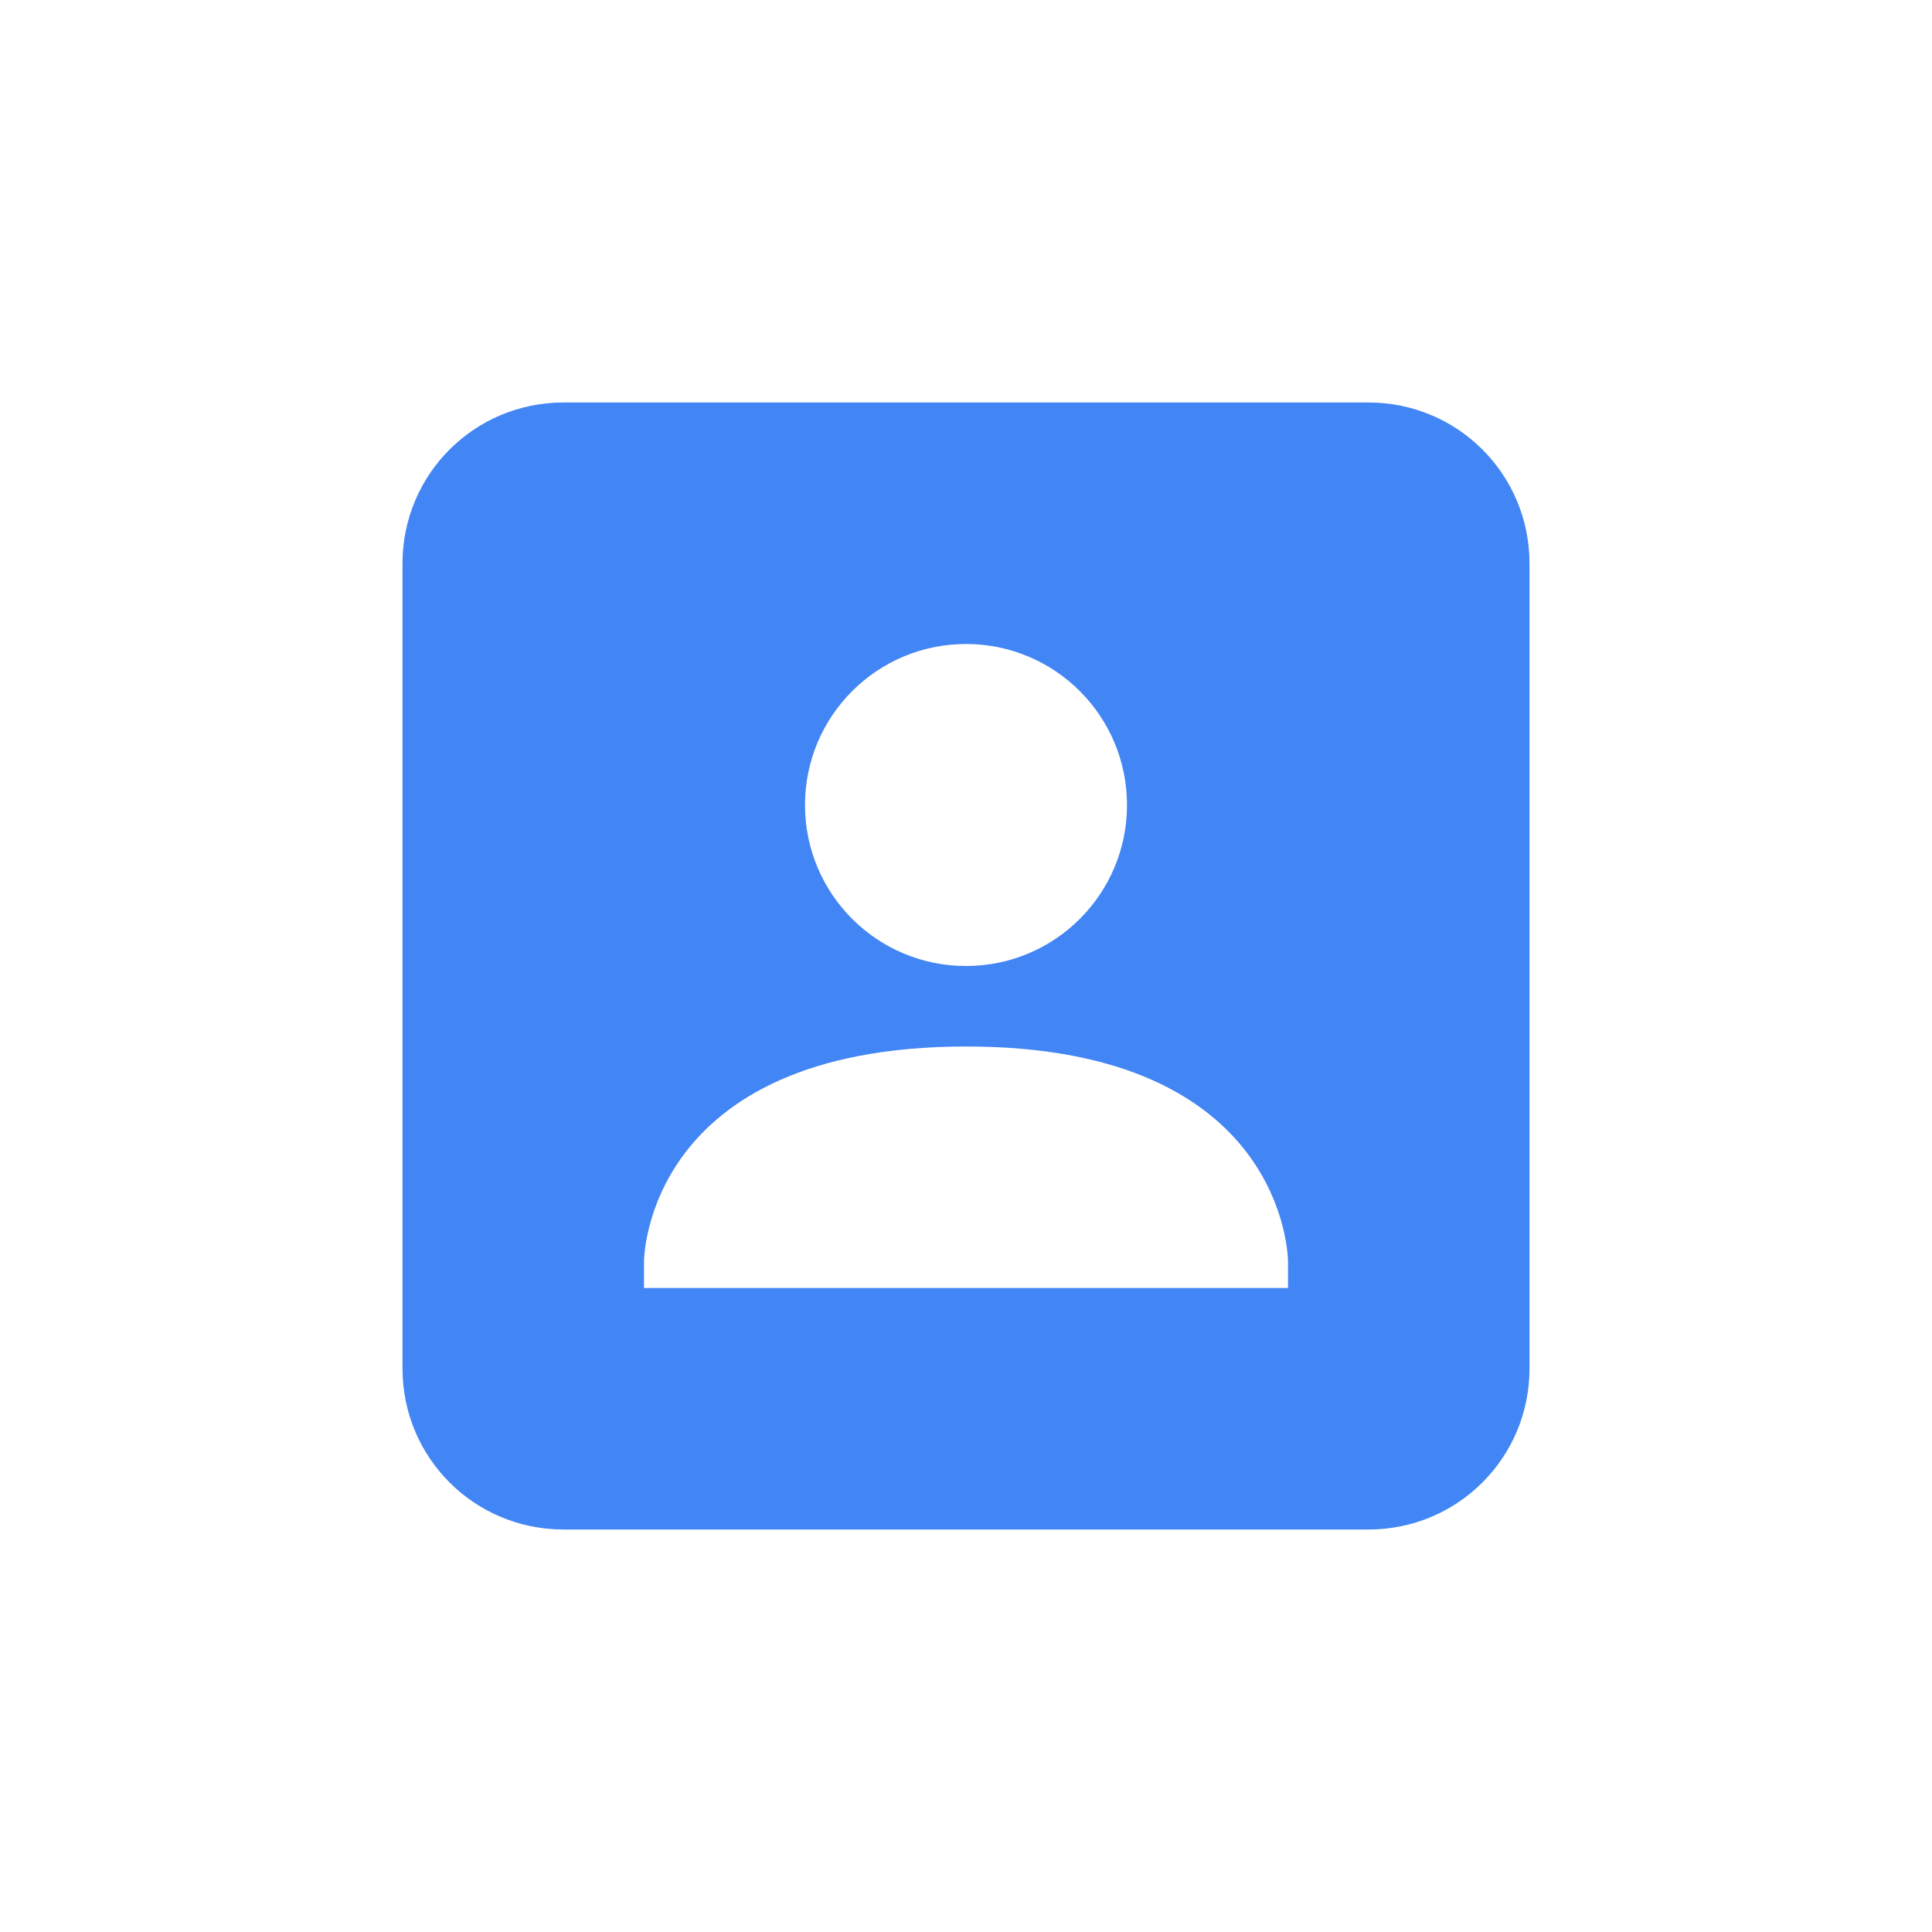
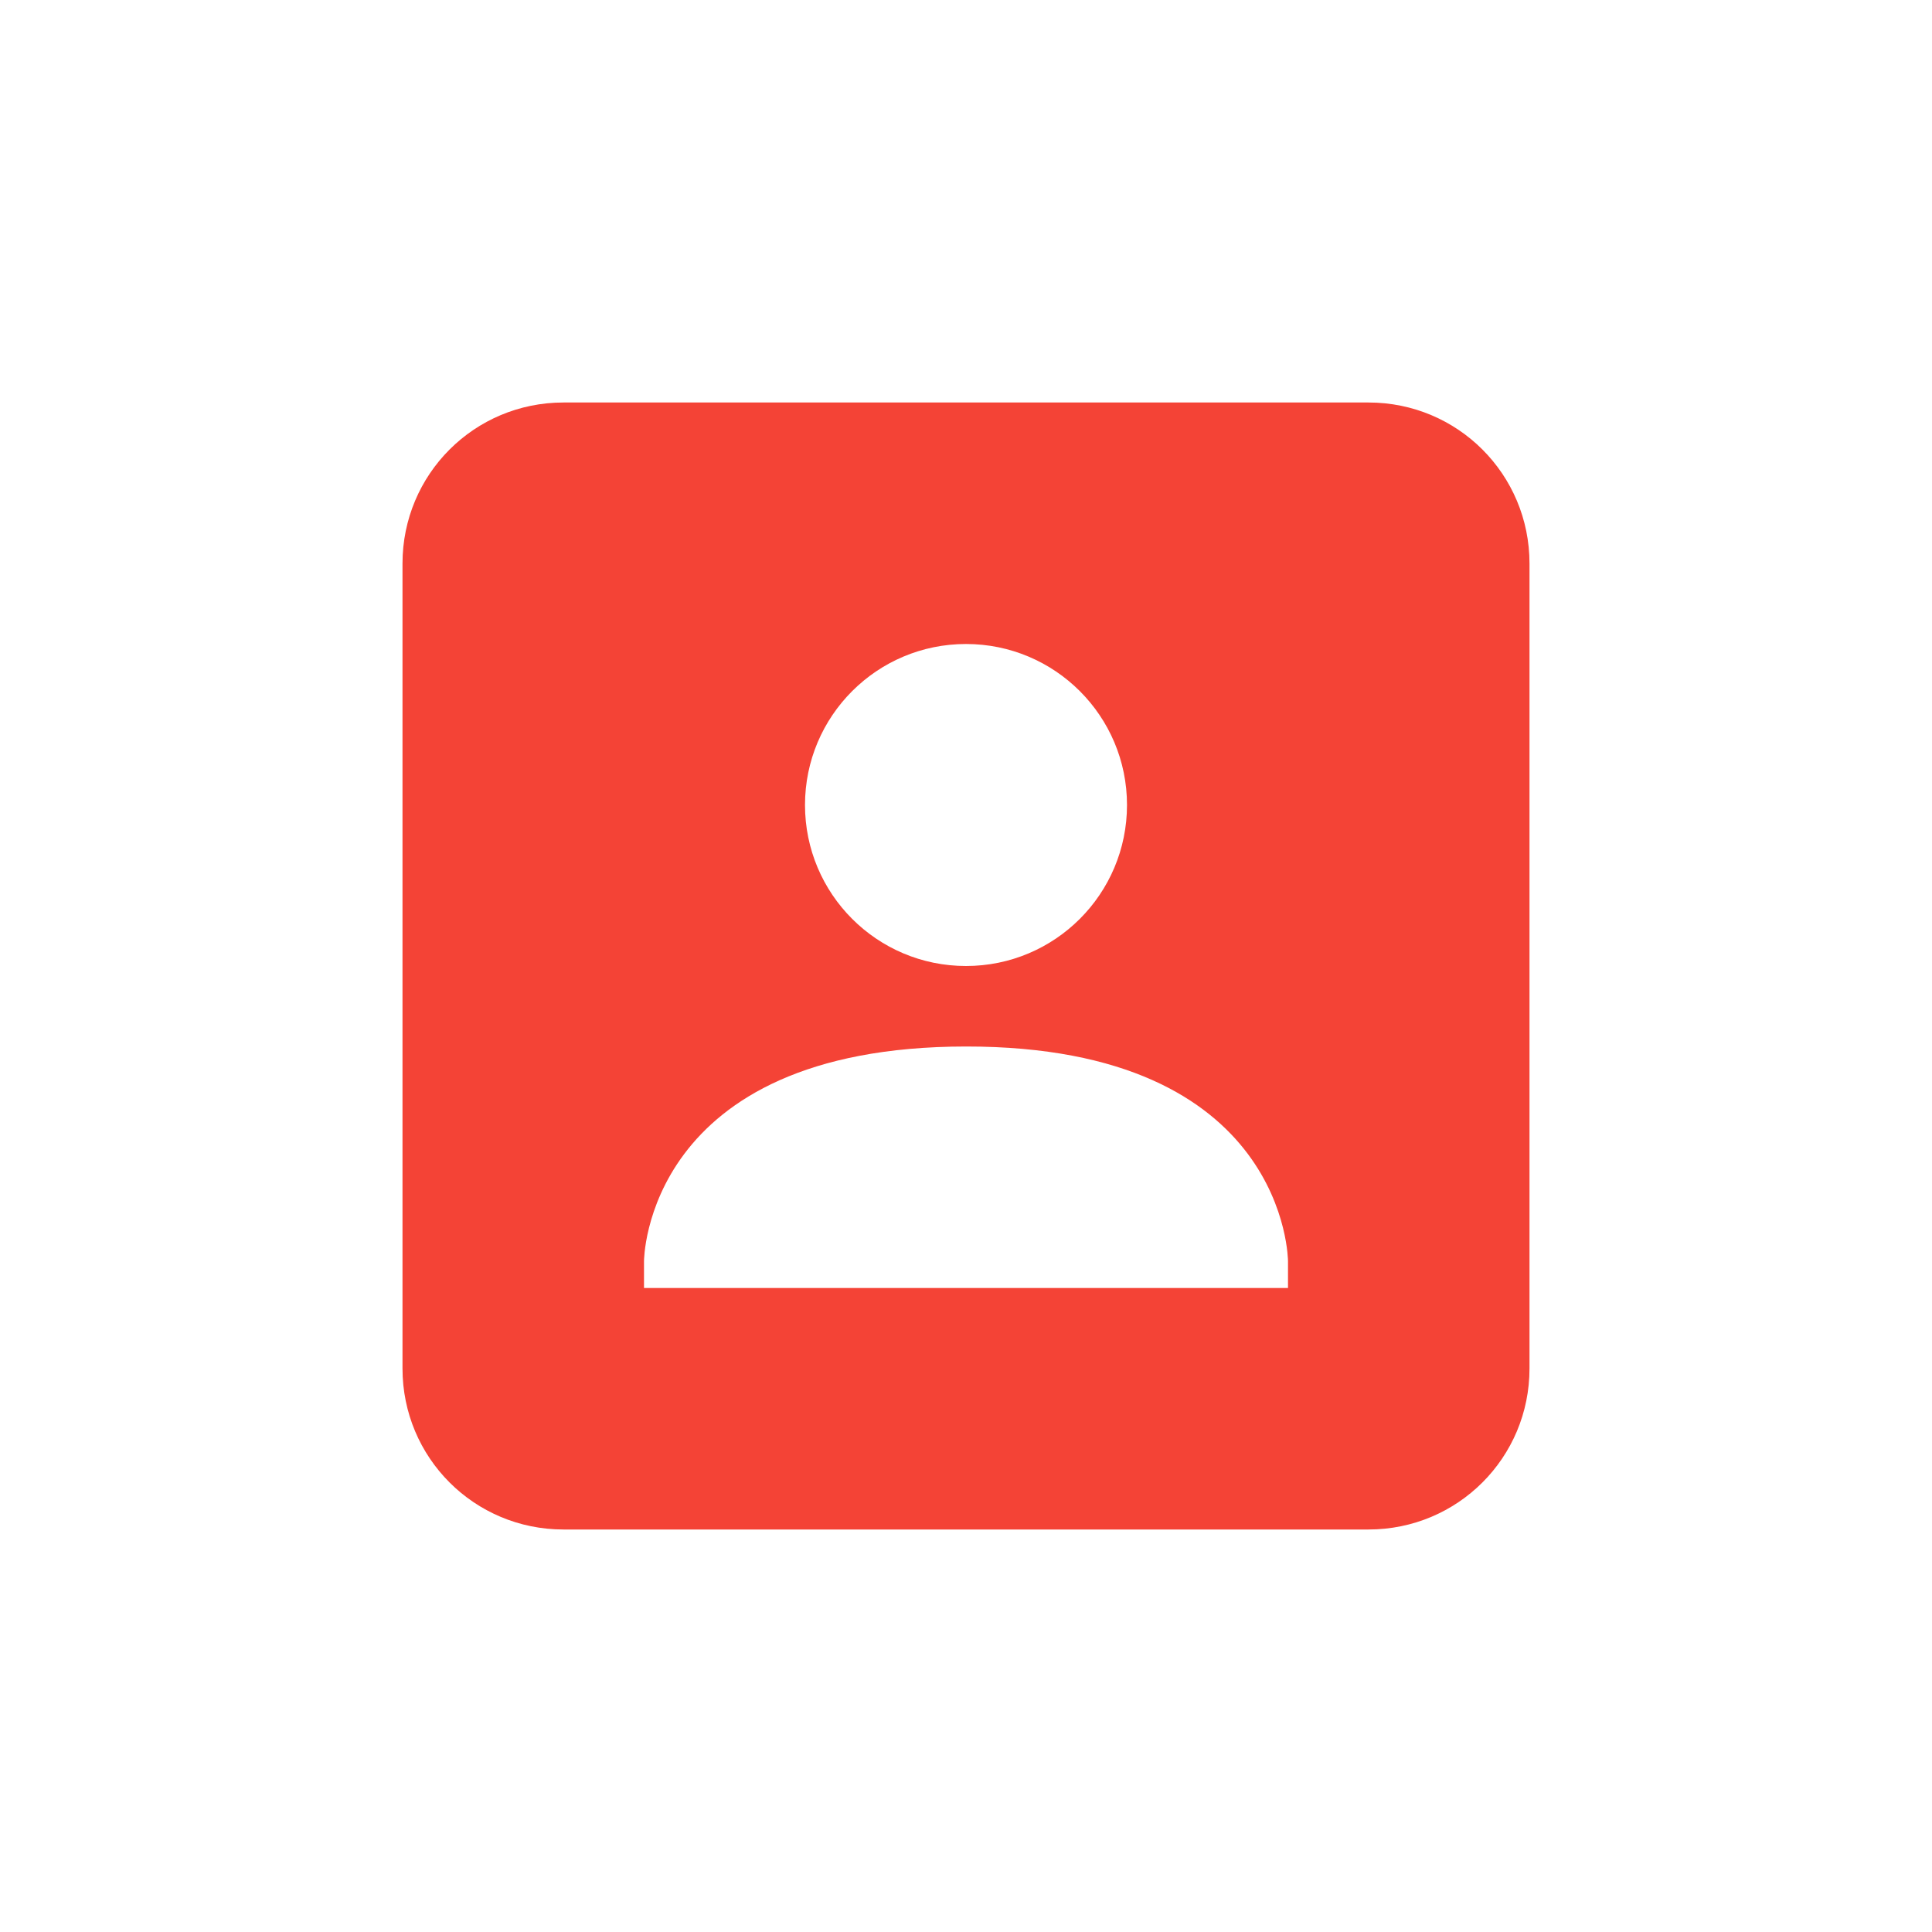
<svg xmlns="http://www.w3.org/2000/svg" width="24" height="24" viewBox="0 0 24 24">
  <defs>
    <style id="current-color-scheme" type="text/css">
-    .ColorScheme-Text { color:#444444; } .ColorScheme-Highlight { color:#4285f4; }
+    .ColorScheme-Text { color:#444444; } .ColorScheme-NegativeText { color:#f44336; }
  </style>
  </defs>
-   <path style="fill:currentColor" class="ColorScheme-Highlight" d="M 3 1 C 1.892 1 1 1.892 1 3 L 1 13 C 1 14.108 1.892 15 3 15 L 13 15 C 14.108 15 15 14.108 15 13 L 15 3 C 15 1.892 14.108 1 13 1 L 3 1 z M 8 4 C 9.105 4 10 4.895 10 6 C 10 7.105 9.105 8 8 8 C 6.895 8 6 7.105 6 6 C 6 4.895 6.895 4 8 4 z M 8 9 C 12 8.998 12 11.668 12 11.668 L 12 12 L 4 12 L 4 11.668 C 4 11.668 4 9.002 8 9 z" transform="translate(4 4)" />
+   <path style="fill:currentColor" class="ColorScheme-NegativeText" d="M 3 1 C 1.892 1 1 1.892 1 3 L 1 13 C 1 14.108 1.892 15 3 15 L 13 15 C 14.108 15 15 14.108 15 13 L 15 3 C 15 1.892 14.108 1 13 1 L 3 1 z M 8 4 C 9.105 4 10 4.895 10 6 C 10 7.105 9.105 8 8 8 C 6.895 8 6 7.105 6 6 C 6 4.895 6.895 4 8 4 z M 8 9 C 12 8.998 12 11.668 12 11.668 L 12 12 L 4 12 L 4 11.668 C 4 11.668 4 9.002 8 9 z" transform="translate(4 4)" />
</svg>
